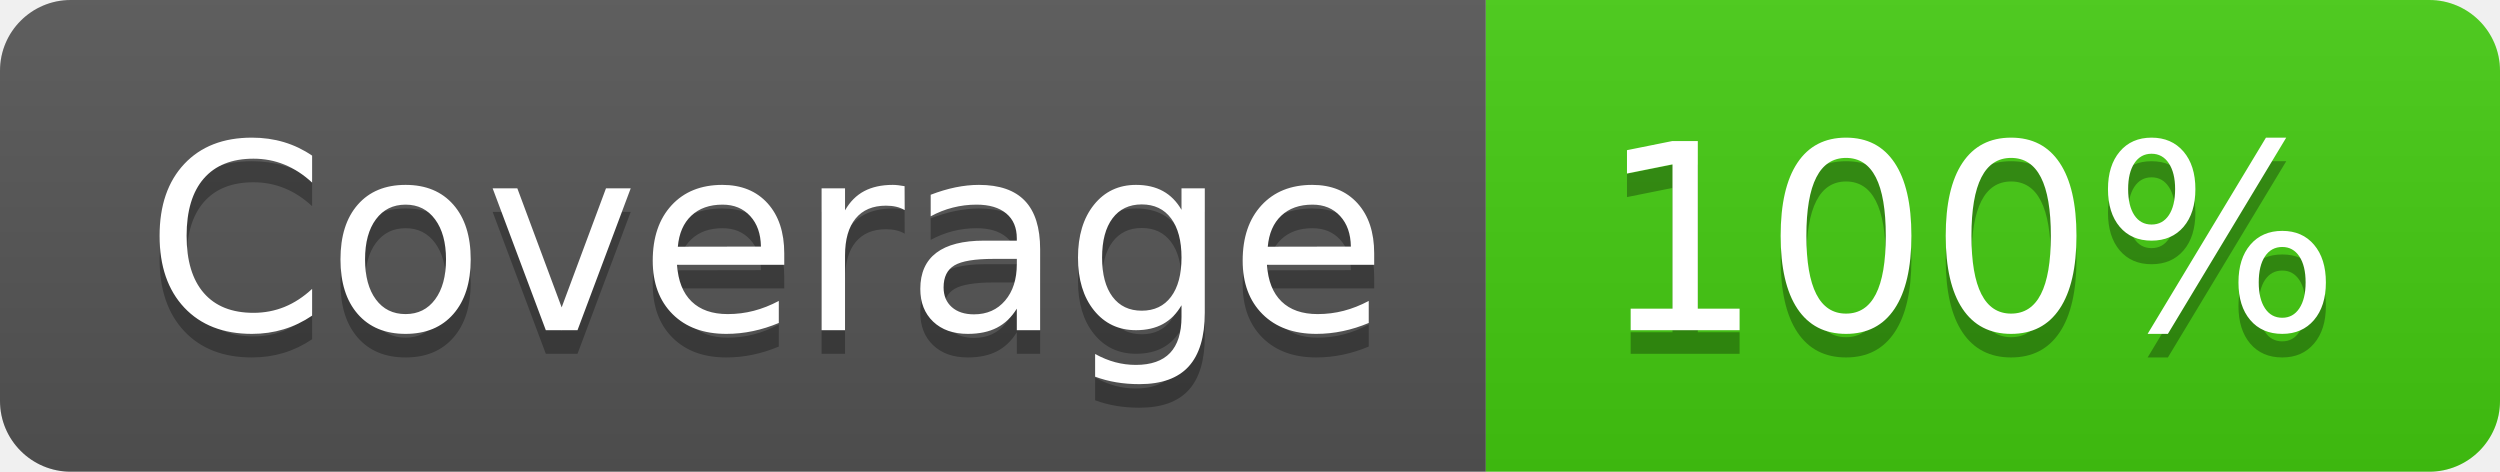
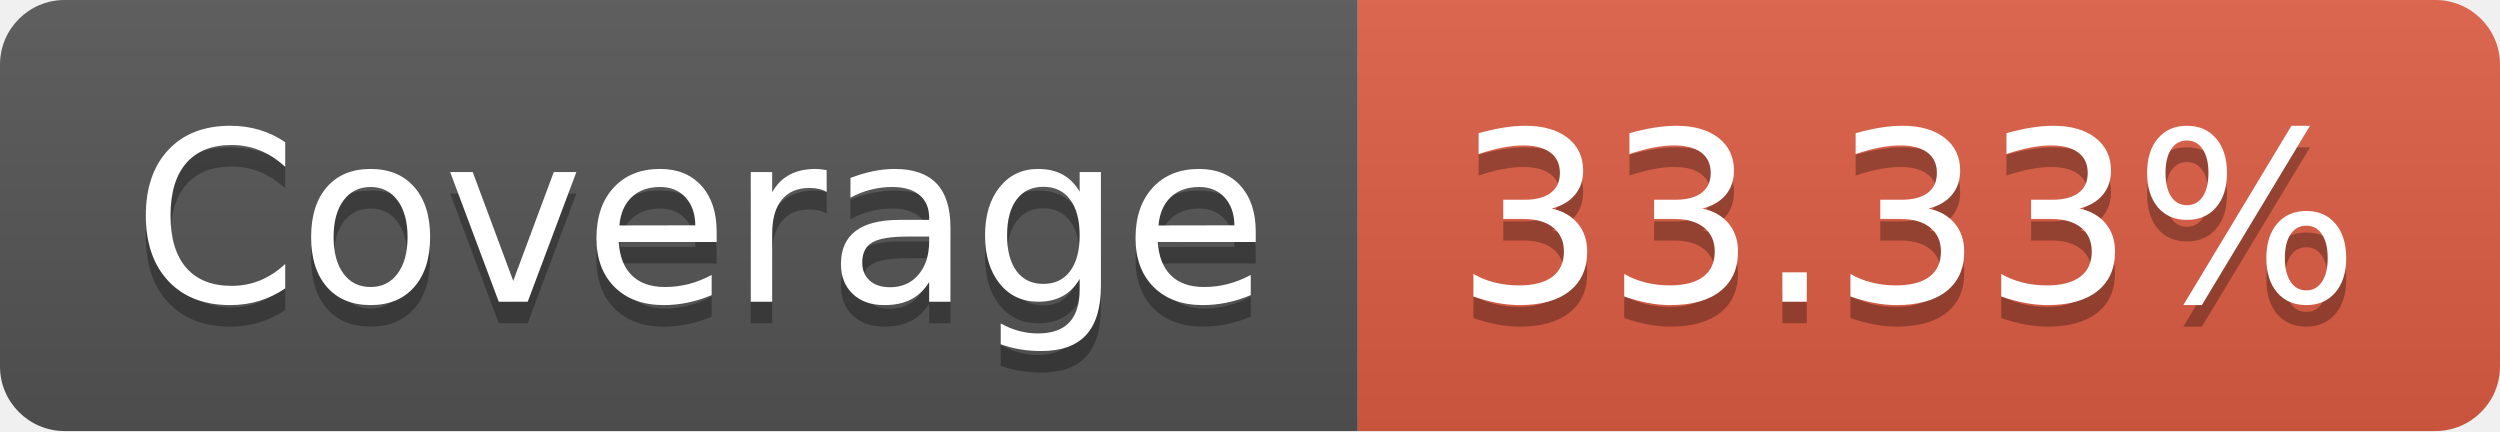
- <svg xmlns="http://www.w3.org/2000/svg" width="106" height="20" role="img" aria-label="Coverage: 100%">
+ <svg xmlns="http://www.w3.org/2000/svg" width="116" height="20" role="img" aria-label="Coverage: 33.33%">
  <linearGradient id="s" x2="0" y2="100%">
    <stop offset="0" stop-color="#bbb" stop-opacity=".1" />
    <stop offset="1" stop-opacity=".1" />
  </linearGradient>
  <clipPath id="r">
-     <rect width="106" height="20" rx="3" fill="#fff" />
+     <rect width="116" height="20" rx="3" fill="#fff" />
  </clipPath>
  <g clip-path="url(#r)">
    <rect width="63" height="20" fill="#555" />
-     <rect x="63" width="43" height="20" fill="#4c1" />
-     <rect width="106" height="20" fill="url(#s)" />
+     <rect x="63" width="53" height="20" fill="#e05d44" />
+     <rect width="116" height="20" fill="url(#s)" />
  </g>
  <g fill="#fff" text-anchor="middle" font-family="Verdana,Geneva,DejaVu Sans,sans-serif" text-rendering="geometricPrecision" font-size="110">
    <text aria-hidden="true" x="325" y="150" fill="#010101" fill-opacity=".3" transform="scale(.1)" textLength="530">Coverage</text>
    <text x="325" y="140" transform="scale(.1)" fill="#fff" textLength="530">Coverage</text>
-     <text aria-hidden="true" x="835" y="150" fill="#010101" fill-opacity=".3" transform="scale(.1)" textLength="330">100%</text>
-     <text x="835" y="140" transform="scale(.1)" fill="#fff" textLength="330">100%</text>
+     <text aria-hidden="true" x="885" y="150" fill="#010101" fill-opacity=".3" transform="scale(.1)" textLength="430">33.33%</text>
+     <text x="885" y="140" transform="scale(.1)" fill="#fff" textLength="430">33.33%</text>
  </g>
</svg>
